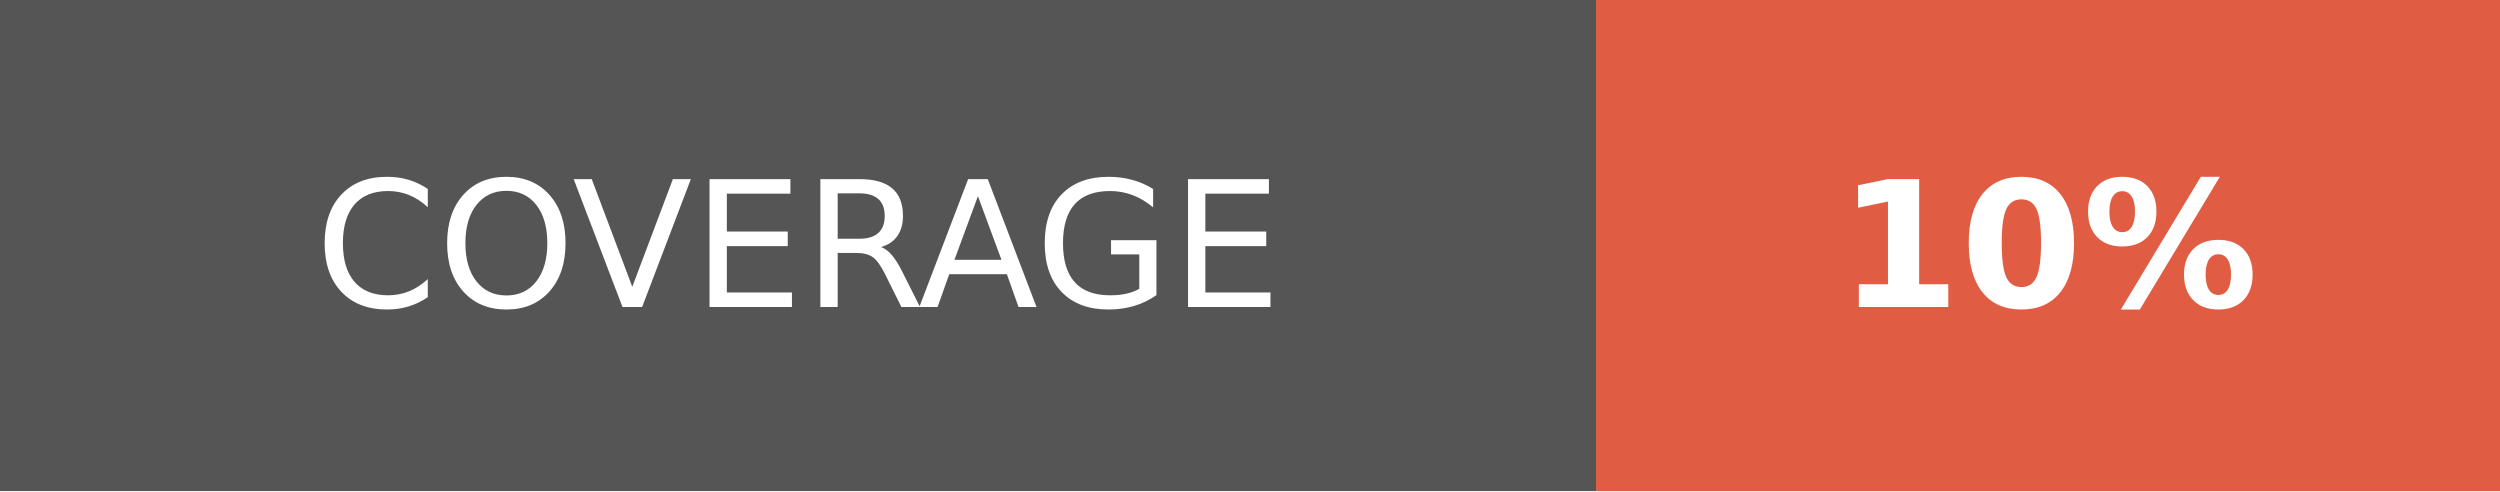
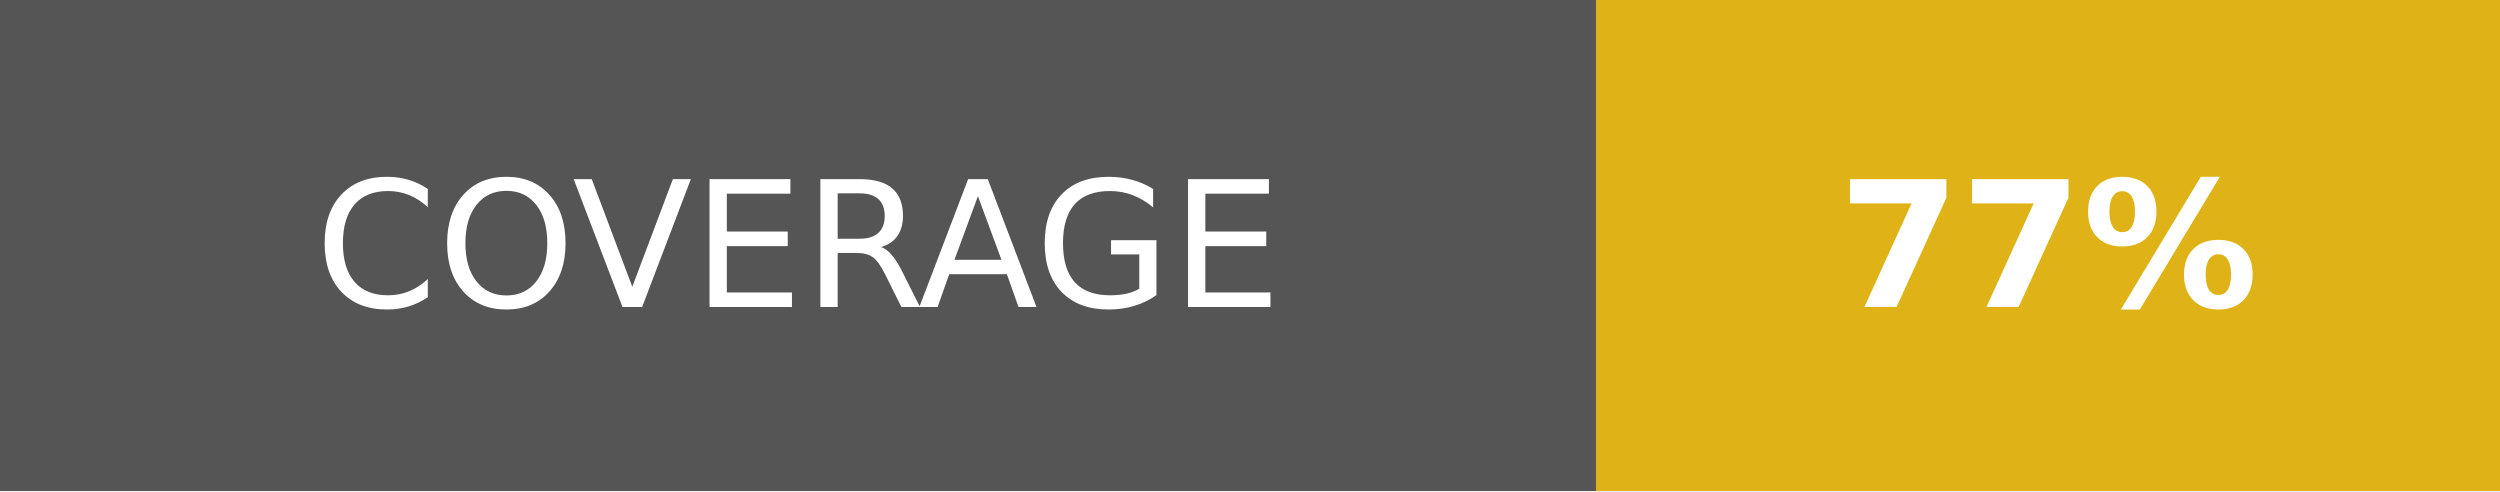
- <svg xmlns="http://www.w3.org/2000/svg" width="142.5" height="28" role="img" aria-label="COVERAGE: 10%">
+ <svg xmlns="http://www.w3.org/2000/svg" width="142.5" height="28" role="img" aria-label="COVERAGE: 77%">
  <g shape-rendering="crispEdges">
    <rect width="91" height="28" fill="#555" />
-     <rect x="91" width="51.5" height="28" fill="#e05d44" />
+     <rect x="91" width="51.5" height="28" fill="#dfb317" />
  </g>
  <g fill="#fff" text-anchor="middle" font-family="Verdana,Geneva,DejaVu Sans,sans-serif" text-rendering="geometricPrecision" font-size="100">
    <text fill="#fff" x="455" y="175" transform="scale(.1)" textLength="670">COVERAGE</text>
-     <text fill="#fff" x="1167.5" y="175" font-weight="bold" transform="scale(.1)" textLength="275">10%</text>
+     <text fill="#fff" x="1167.5" y="175" font-weight="bold" transform="scale(.1)" textLength="275">77%</text>
  </g>
</svg>
